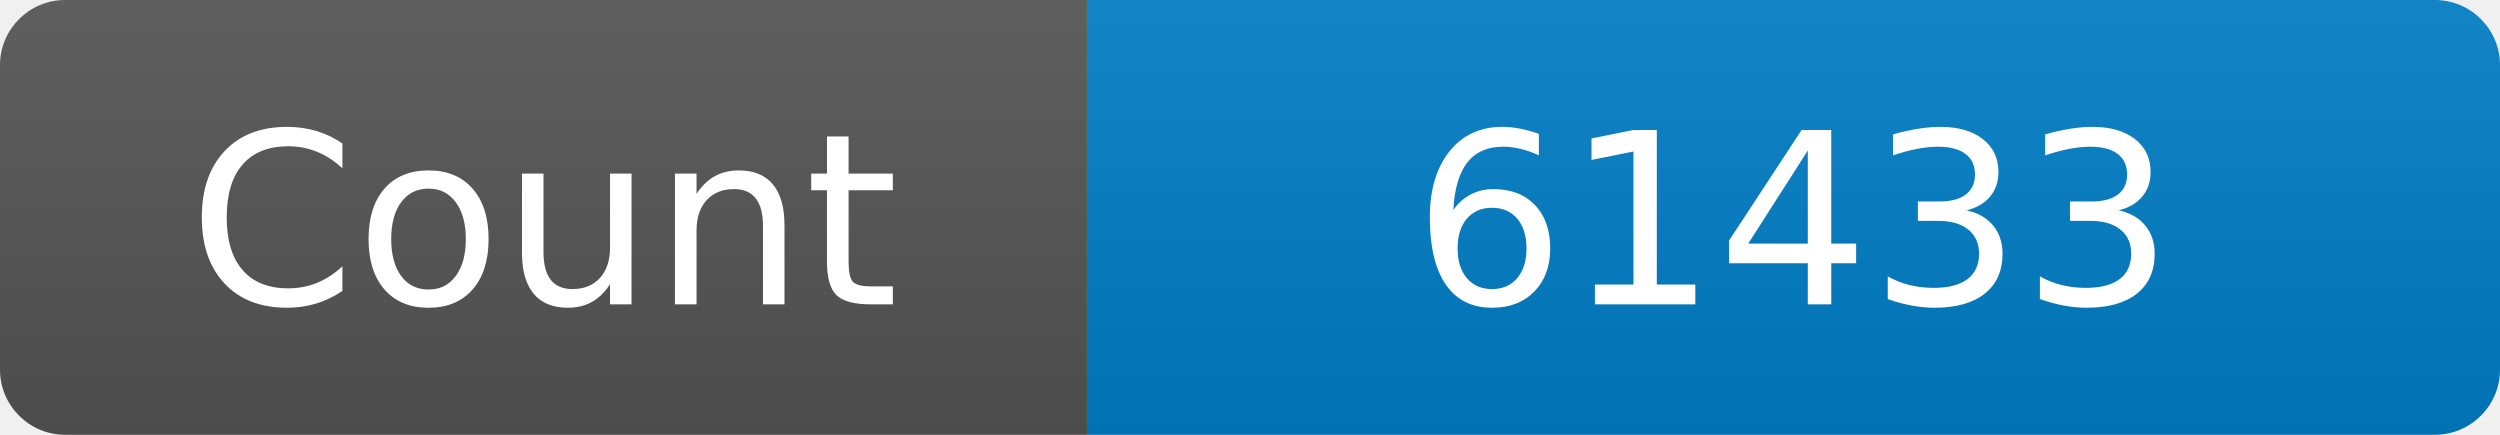
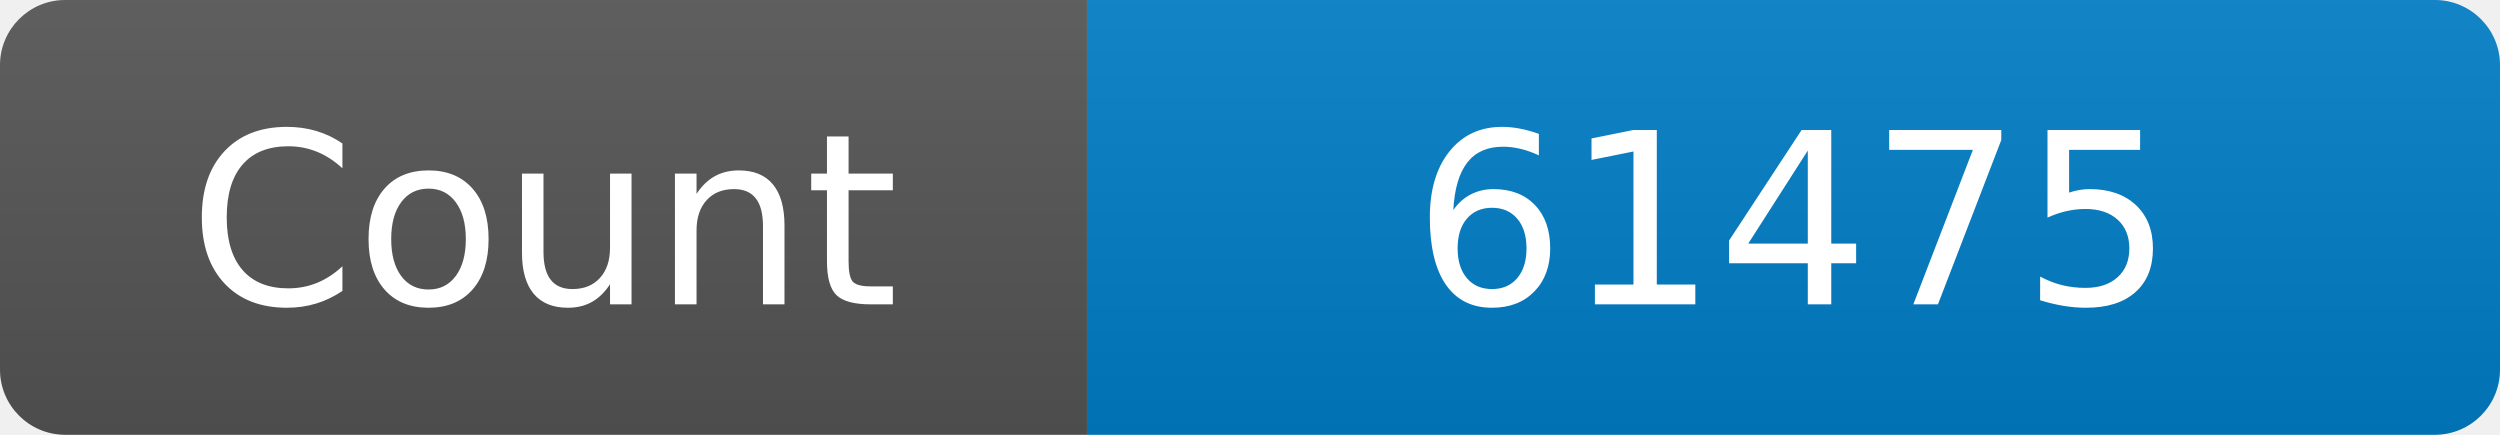
<svg xmlns="http://www.w3.org/2000/svg" width="115" height="20" role="img" aria-label="Maintained?: yes">
  <linearGradient id="s" x2="0" y2="100%">
    <stop offset="0" stop-color="#bbb" stop-opacity=".1" />
    <stop offset="1" stop-opacity=".1" />
  </linearGradient>
  <clipPath id="r">
    <rect width="115" height="20" rx="3" fill="#fff" />
  </clipPath>
  <g clip-path="url(#r)">
    <rect width="50" height="20" fill="#555" />
    <rect x="50" width="160" height="20" fill="#007ec6" />
    <rect width="115" height="20" fill="url(#s)" />
  </g>
  <g fill="#fff" text-anchor="middle" font-family="Verdana,Geneva,DejaVu Sans,sans-serif" font-size="110">
    <text x="250" y="140" transform="scale(.1)" fill="#fff">Count</text>
-     <text x="825" y="140" transform="scale(.1)" fill="#fff">61433</text>
+     <text x="825" y="140" transform="scale(.1)" fill="#fff">61475</text>
  </g>
</svg>
